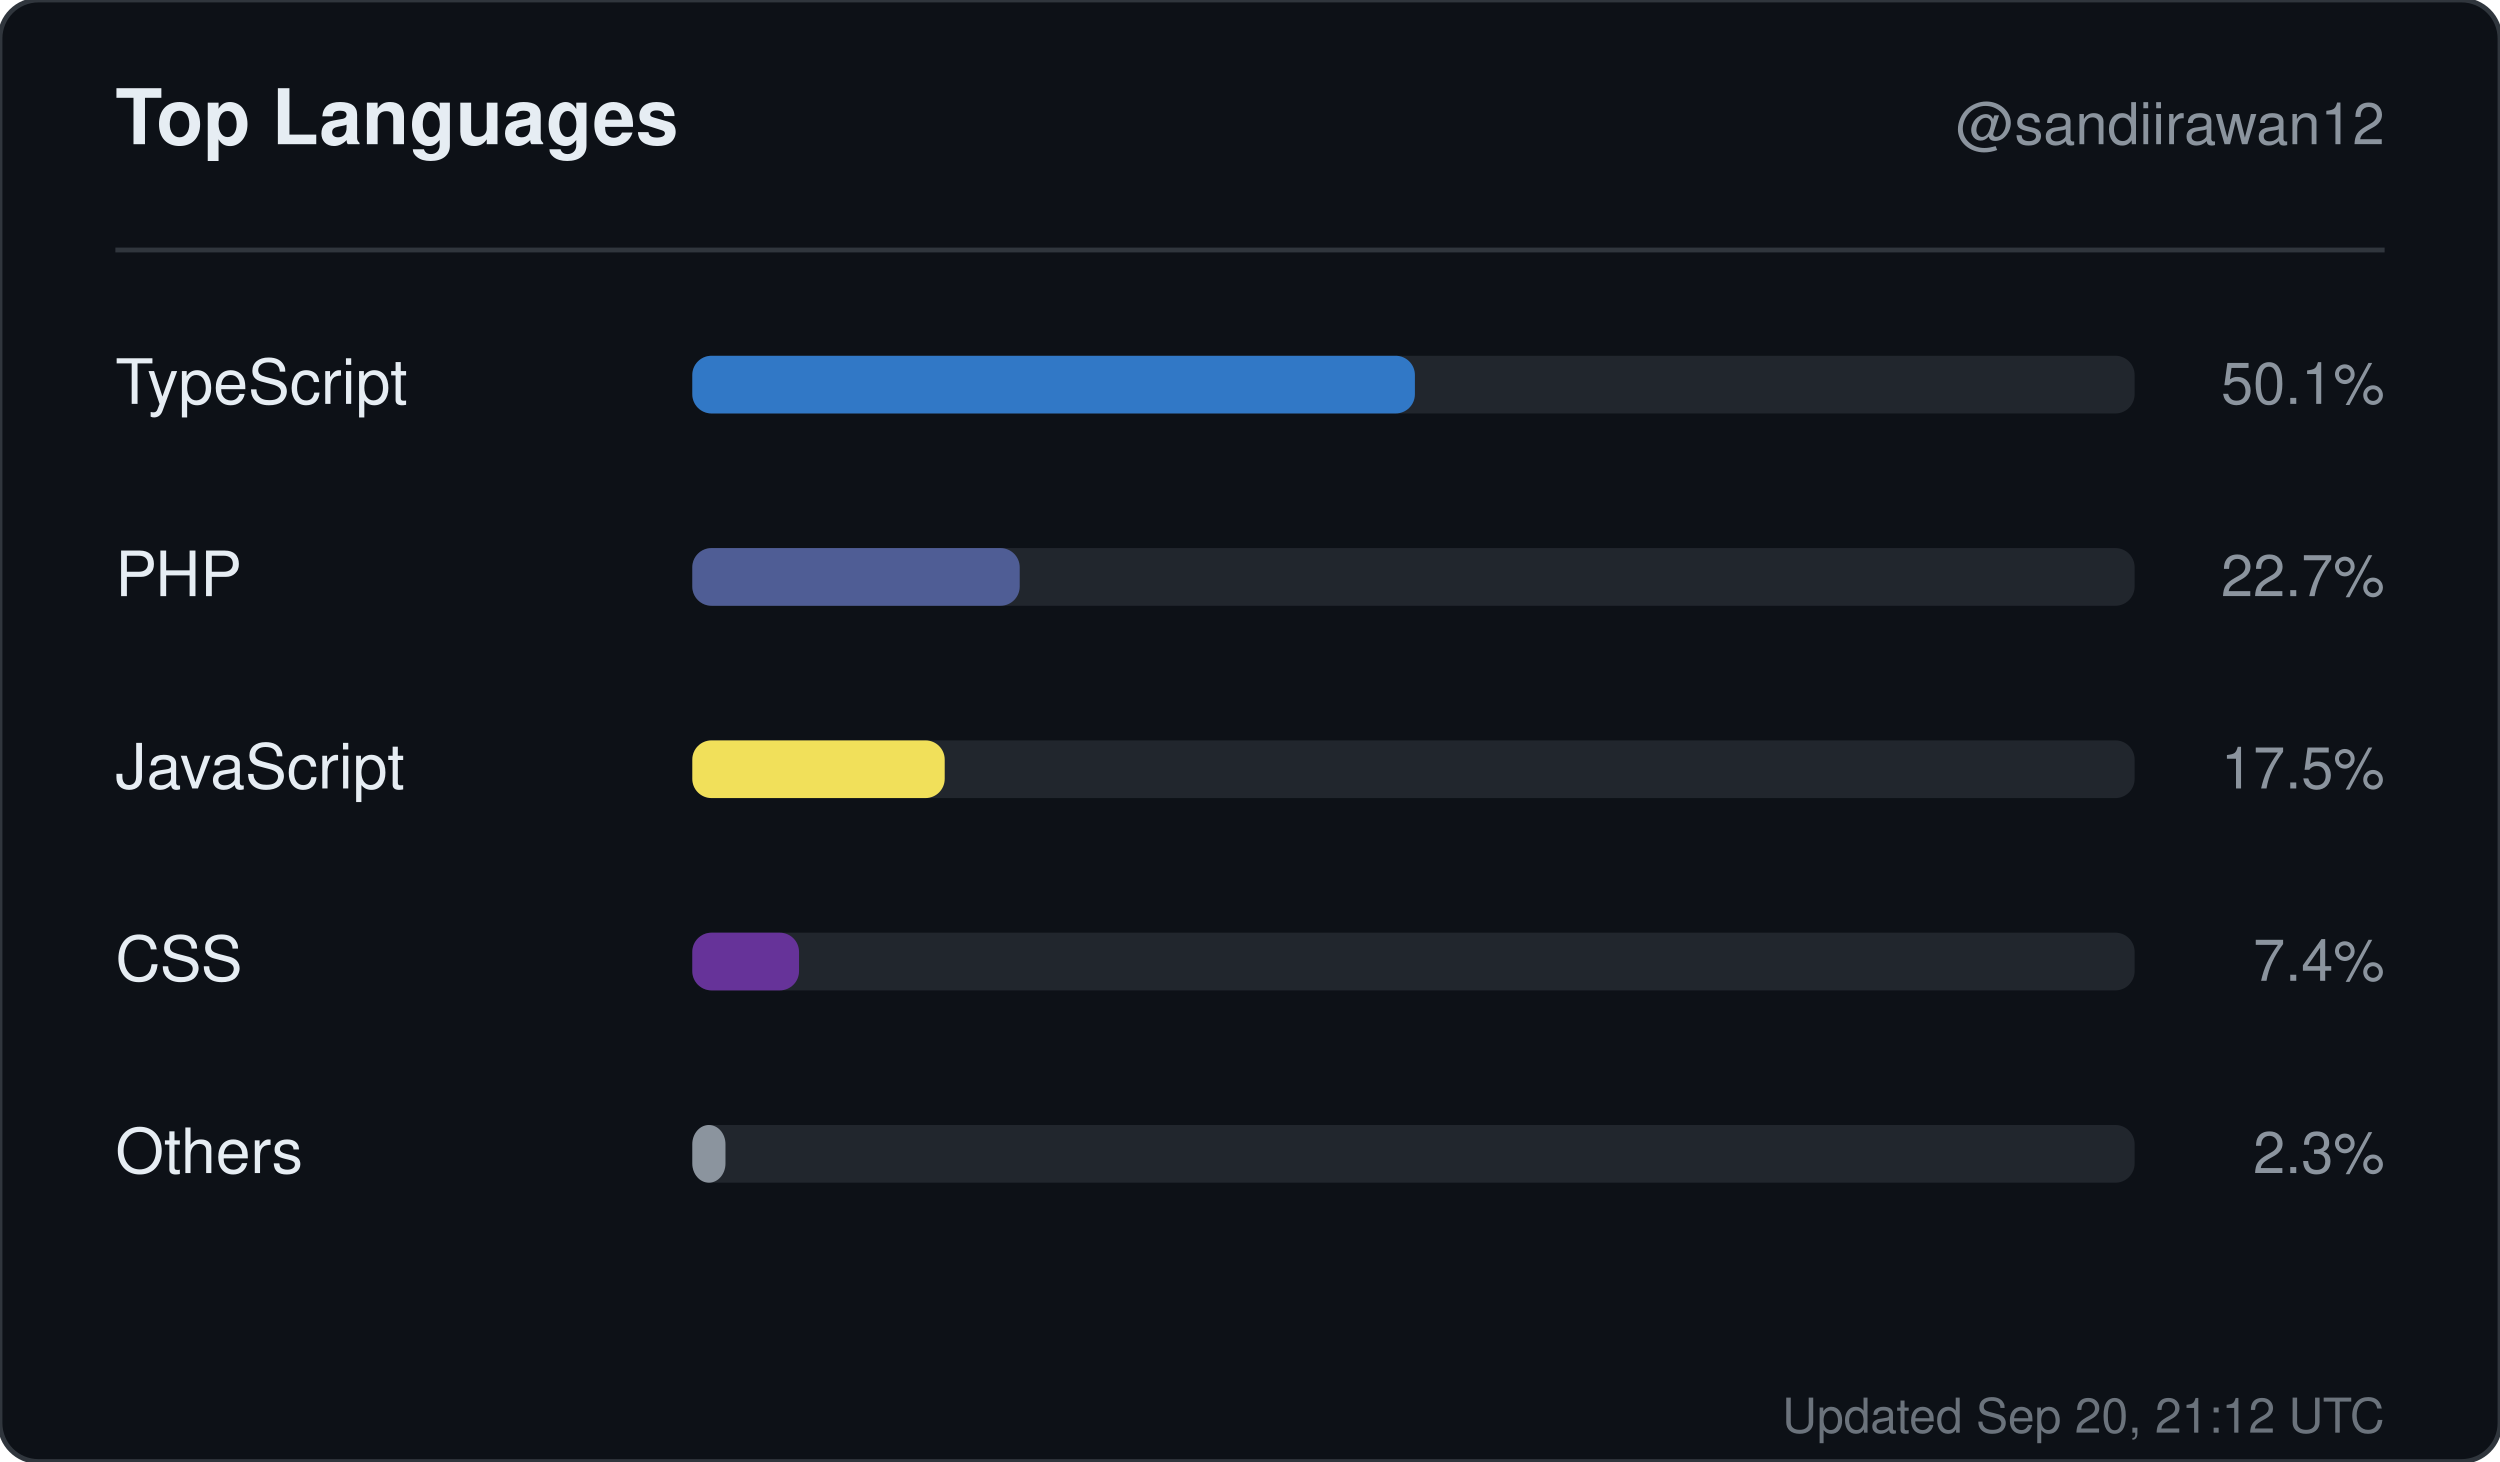
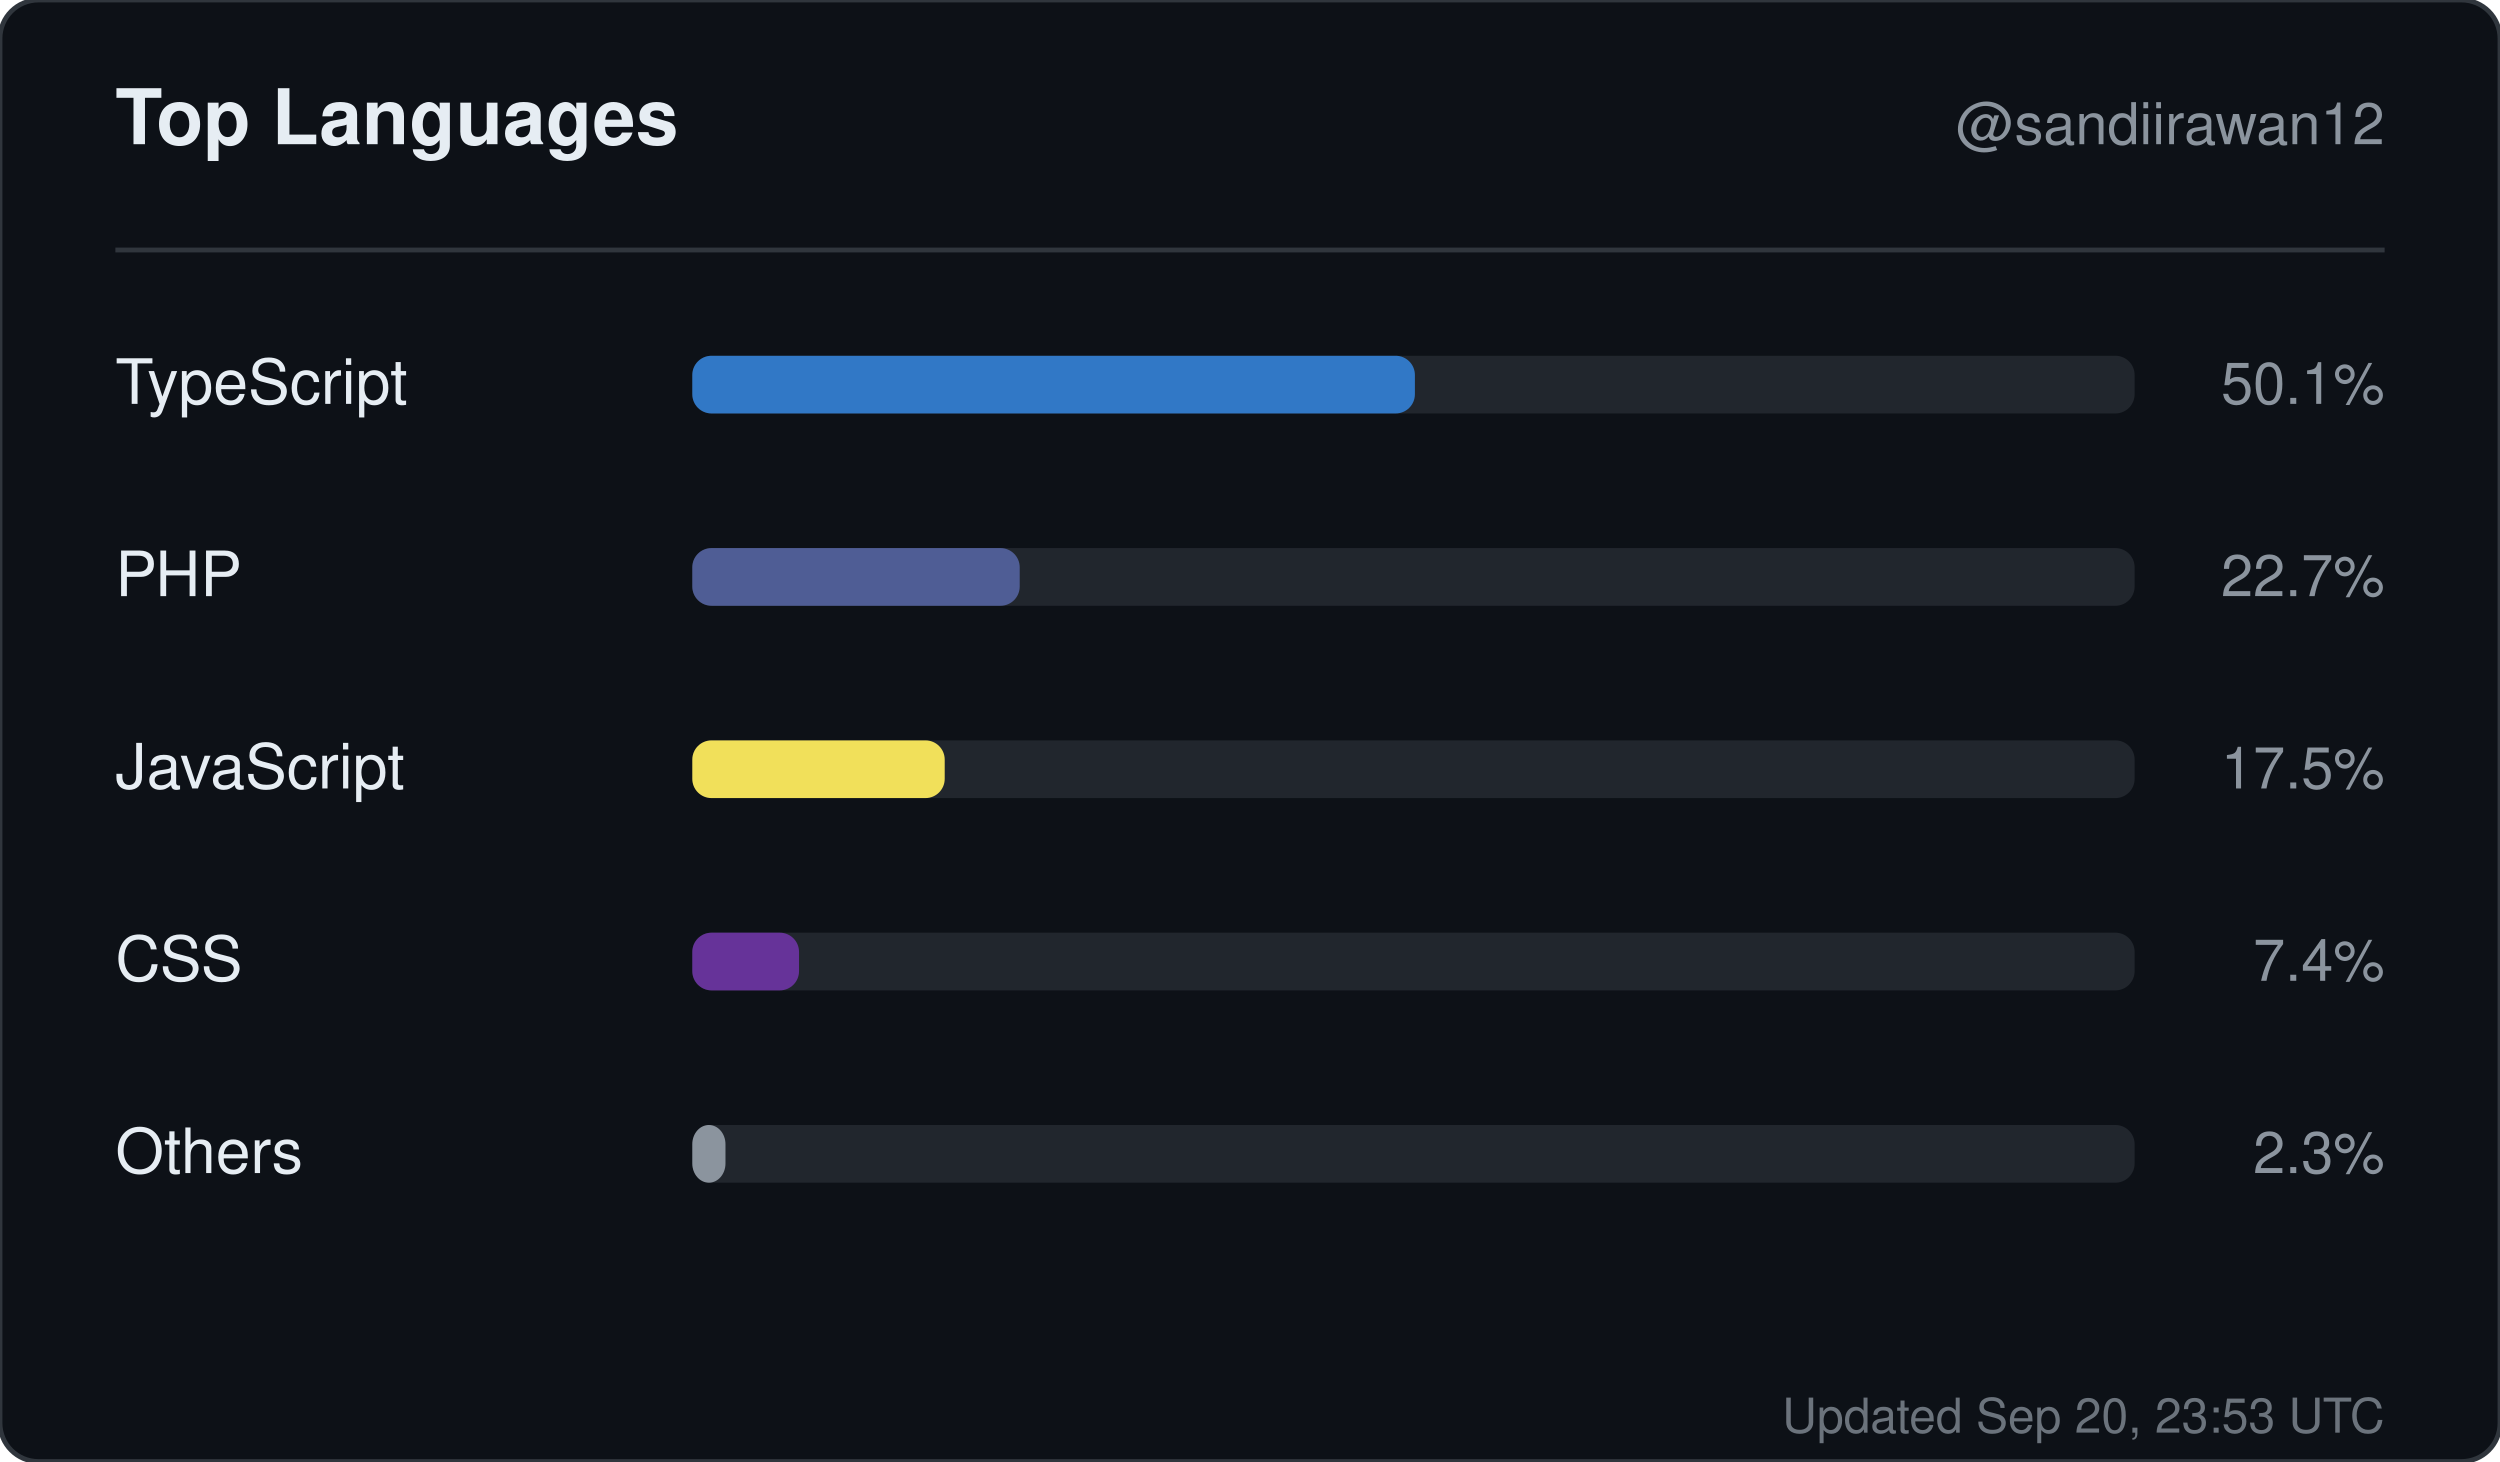
<svg xmlns="http://www.w3.org/2000/svg" width="520" height="304" viewBox="0 0 520 304" role="img" aria-label="Top languages for sandiirawan12">
  <rect width="520" height="304" rx="8" fill="#0d1117" stroke="#30363d" />
  <g font-family="-apple-system, BlinkMacSystemFont, Segoe UI, Helvetica, Arial, sans-serif">
    <text x="24" y="30" fill="#e6edf3" font-size="16" font-weight="700">Top Languages</text>
    <text x="496" y="30" fill="#8b949e" font-size="12" text-anchor="end">@sandiirawan12</text>
    <line x1="24" y1="52" x2="496" y2="52" stroke="#30363d" />
    <text x="24" y="84" fill="#e6edf3" font-size="13">TypeScript</text>
    <rect x="144" y="74" width="300" height="12" rx="4" fill="#21262d" />
    <rect x="144" y="74" width="150.3" height="12" rx="4" fill="#3178c6" />
    <text x="496" y="84" fill="#8b949e" font-size="12" text-anchor="end">50.1%</text>
    <text x="24" y="124" fill="#e6edf3" font-size="13">PHP</text>
    <rect x="144" y="114" width="300" height="12" rx="4" fill="#21262d" />
    <rect x="144" y="114" width="68.1" height="12" rx="4" fill="#4F5D95" />
    <text x="496" y="124" fill="#8b949e" font-size="12" text-anchor="end">22.7%</text>
    <text x="24" y="164" fill="#e6edf3" font-size="13">JavaScript</text>
    <rect x="144" y="154" width="300" height="12" rx="4" fill="#21262d" />
    <rect x="144" y="154" width="52.5" height="12" rx="4" fill="#f1e05a" />
    <text x="496" y="164" fill="#8b949e" font-size="12" text-anchor="end">17.5%</text>
    <text x="24" y="204" fill="#e6edf3" font-size="13">CSS</text>
    <rect x="144" y="194" width="300" height="12" rx="4" fill="#21262d" />
    <rect x="144" y="194" width="22.2" height="12" rx="4" fill="#663399" />
    <text x="496" y="204" fill="#8b949e" font-size="12" text-anchor="end">7.4%</text>
    <text x="24" y="244" fill="#e6edf3" font-size="13">Others</text>
    <rect x="144" y="234" width="300" height="12" rx="4" fill="#21262d" />
    <rect x="144" y="234" width="6.9" height="12" rx="4" fill="#8b949e" />
    <text x="496" y="244" fill="#8b949e" font-size="12" text-anchor="end">2.3%</text>
-     <text x="496" y="298" fill="#8b949e" font-size="10" text-anchor="end" opacity="0.75">Updated Sep 20, 21:12 UTC</text>
+     <text x="496" y="298" fill="#8b949e" font-size="10" text-anchor="end" opacity="0.75">Updated Sep 20, 23:53 UTC</text>
  </g>
</svg>
